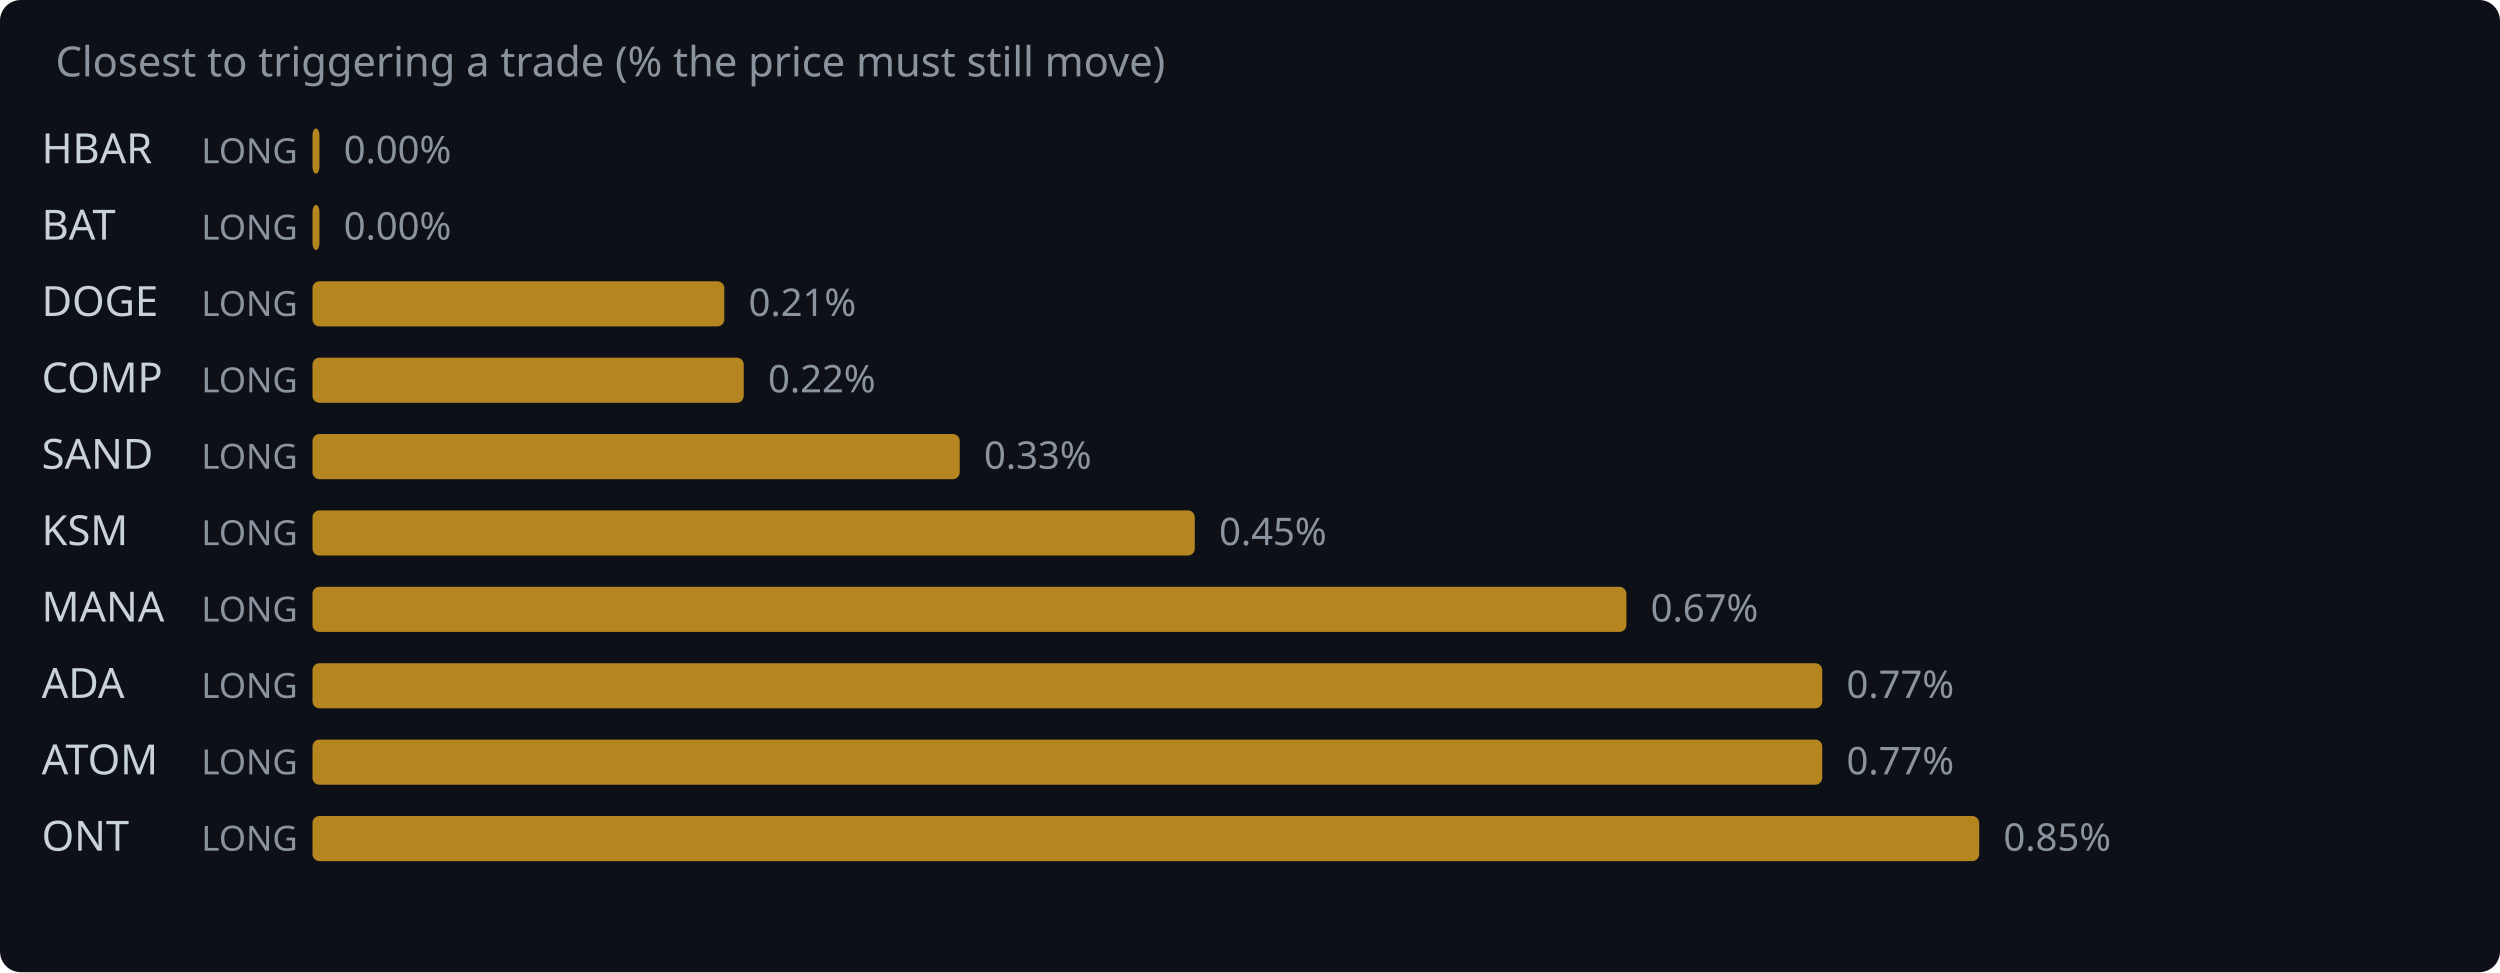
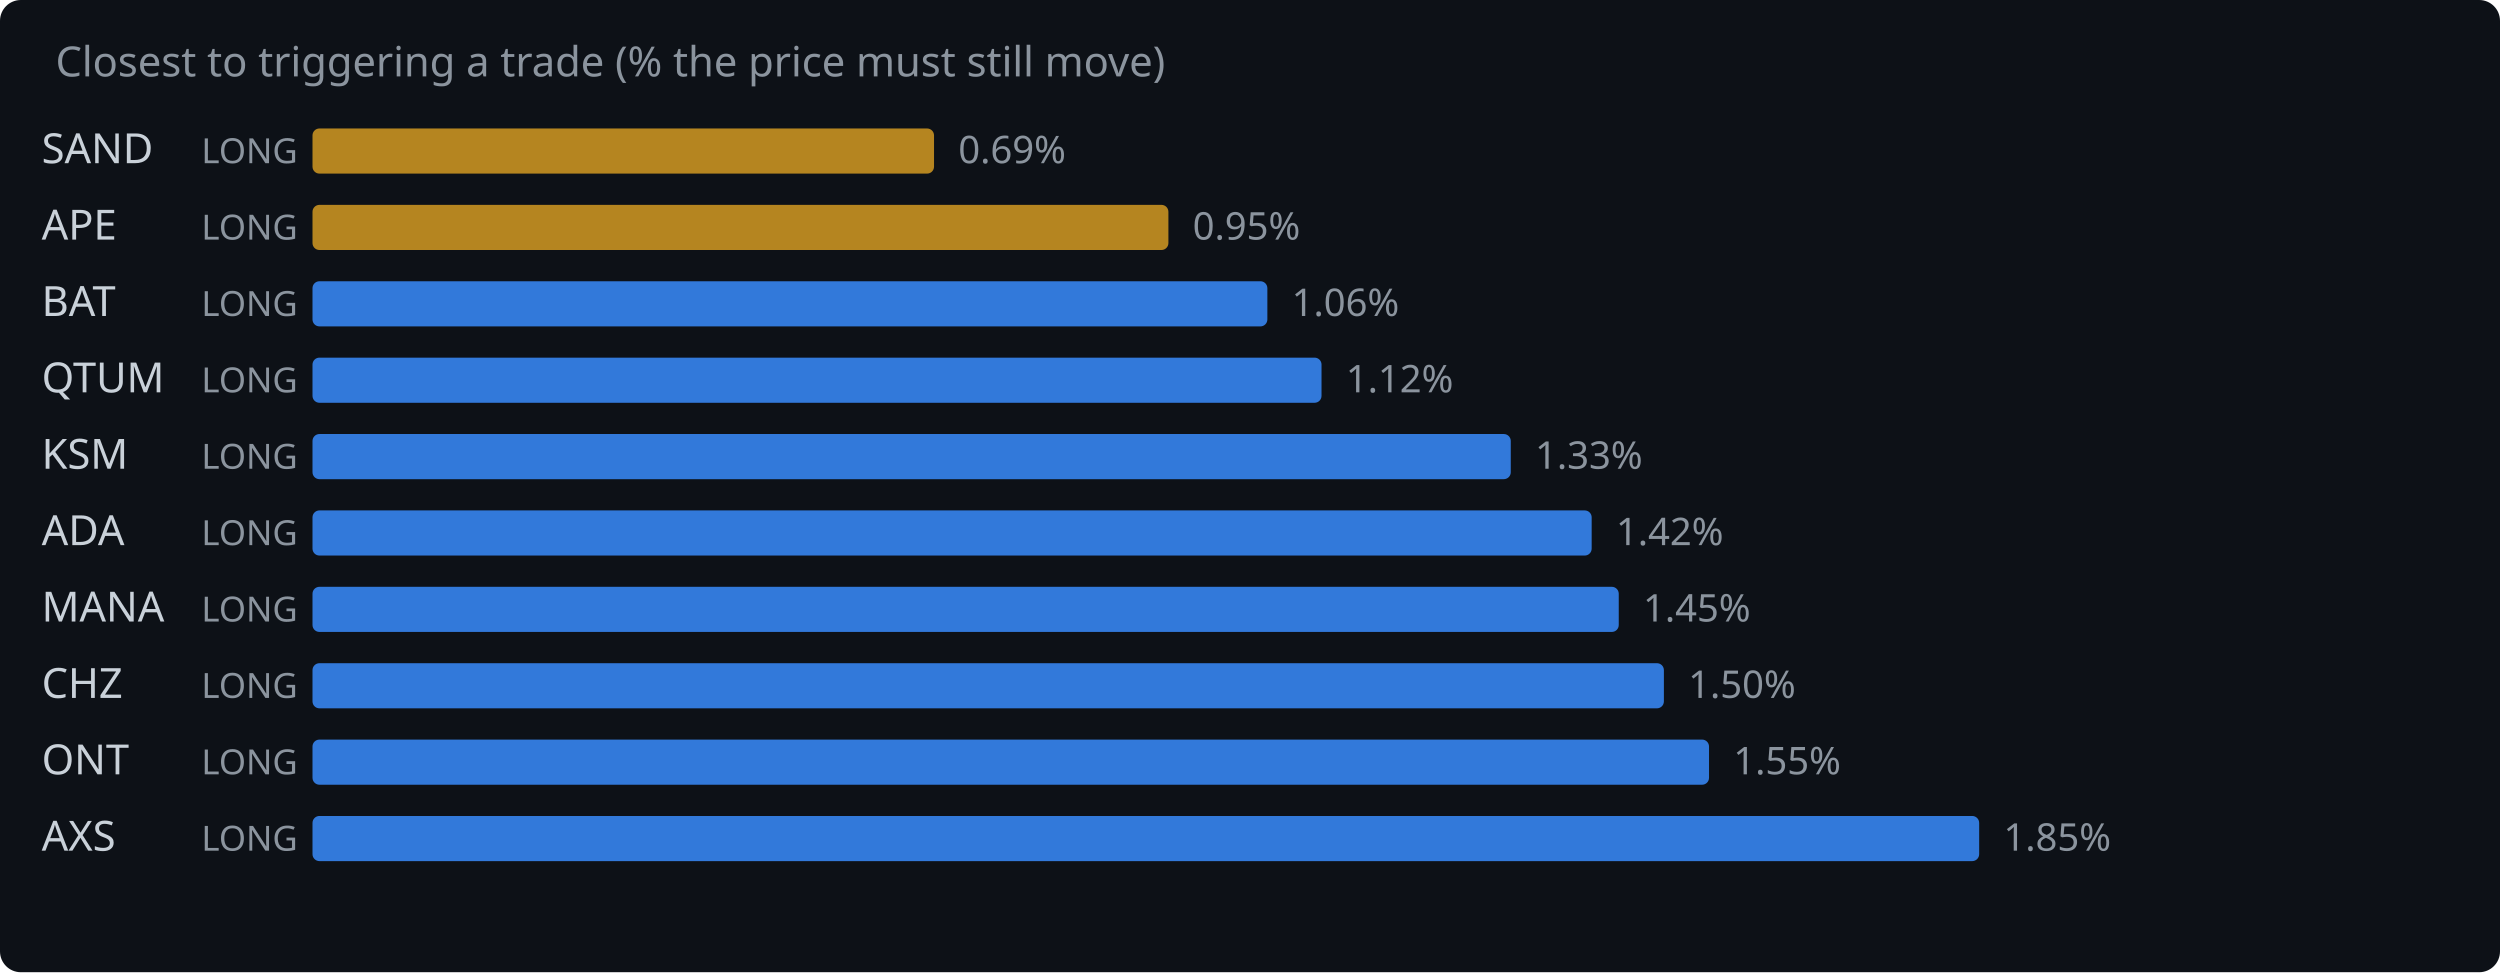
<svg xmlns="http://www.w3.org/2000/svg" width="720" height="280" viewBox="0 0 720 280">
  <rect width="720" height="280" fill="#0d1117" rx="6" />
  <text x="16" y="22" fill="#8b949e" font-family="system-ui,sans-serif" font-size="12">Closest to triggering a trade (% the price must still move)</text>
-   <text x="12" y="47" fill="#c9d1d9" font-family="system-ui,sans-serif" font-size="12">HBAR</text>
+   <text x="12" y="47" fill="#c9d1d9" font-family="system-ui,sans-serif" font-size="12">SAND</text>
  <text x="58" y="47" fill="#8b949e" font-family="system-ui,sans-serif" font-size="10">LONG</text>
-   <rect x="90" y="37" width="2.0" height="13" rx="2" fill="#d29922" opacity="0.85" />
-   <text x="99.0" y="47" fill="#8b949e" font-family="system-ui,sans-serif" font-size="11">0.00%</text>
-   <text x="12" y="69" fill="#c9d1d9" font-family="system-ui,sans-serif" font-size="12">BAT</text>
+   <rect x="90" y="37" width="179.0" height="13" rx="2" fill="#d29922" opacity="0.85" />
+   <text x="276.0" y="47" fill="#8b949e" font-family="system-ui,sans-serif" font-size="11">0.69%</text>
+   <text x="12" y="69" fill="#c9d1d9" font-family="system-ui,sans-serif" font-size="12">APE</text>
  <text x="58" y="69" fill="#8b949e" font-family="system-ui,sans-serif" font-size="10">LONG</text>
-   <rect x="90" y="59" width="2.0" height="13" rx="2" fill="#d29922" opacity="0.85" />
-   <text x="99.0" y="69" fill="#8b949e" font-family="system-ui,sans-serif" font-size="11">0.00%</text>
-   <text x="12" y="91" fill="#c9d1d9" font-family="system-ui,sans-serif" font-size="12">DOGE</text>
+   <rect x="90" y="59" width="246.5" height="13" rx="2" fill="#d29922" opacity="0.85" />
+   <text x="343.5" y="69" fill="#8b949e" font-family="system-ui,sans-serif" font-size="11">0.95%</text>
+   <text x="12" y="91" fill="#c9d1d9" font-family="system-ui,sans-serif" font-size="12">BAT</text>
  <text x="58" y="91" fill="#8b949e" font-family="system-ui,sans-serif" font-size="10">LONG</text>
-   <rect x="90" y="81" width="118.6" height="13" rx="2" fill="#d29922" opacity="0.85" />
-   <text x="215.6" y="91" fill="#8b949e" font-family="system-ui,sans-serif" font-size="11">0.21%</text>
-   <text x="12" y="113" fill="#c9d1d9" font-family="system-ui,sans-serif" font-size="12">COMP</text>
+   <rect x="90" y="81" width="275.0" height="13" rx="2" fill="#388bfd" opacity="0.85" />
+   <text x="372.0" y="91" fill="#8b949e" font-family="system-ui,sans-serif" font-size="11">1.06%</text>
+   <text x="12" y="113" fill="#c9d1d9" font-family="system-ui,sans-serif" font-size="12">QTUM</text>
  <text x="58" y="113" fill="#8b949e" font-family="system-ui,sans-serif" font-size="10">LONG</text>
-   <rect x="90" y="103" width="124.2" height="13" rx="2" fill="#d29922" opacity="0.85" />
-   <text x="221.2" y="113" fill="#8b949e" font-family="system-ui,sans-serif" font-size="11">0.22%</text>
-   <text x="12" y="135" fill="#c9d1d9" font-family="system-ui,sans-serif" font-size="12">SAND</text>
+   <rect x="90" y="103" width="290.6" height="13" rx="2" fill="#388bfd" opacity="0.85" />
+   <text x="387.6" y="113" fill="#8b949e" font-family="system-ui,sans-serif" font-size="11">1.12%</text>
+   <text x="12" y="135" fill="#c9d1d9" font-family="system-ui,sans-serif" font-size="12">KSM</text>
  <text x="58" y="135" fill="#8b949e" font-family="system-ui,sans-serif" font-size="10">LONG</text>
-   <rect x="90" y="125" width="186.4" height="13" rx="2" fill="#d29922" opacity="0.85" />
-   <text x="283.4" y="135" fill="#8b949e" font-family="system-ui,sans-serif" font-size="11">0.33%</text>
-   <text x="12" y="157" fill="#c9d1d9" font-family="system-ui,sans-serif" font-size="12">KSM</text>
+   <rect x="90" y="125" width="345.1" height="13" rx="2" fill="#388bfd" opacity="0.85" />
+   <text x="442.1" y="135" fill="#8b949e" font-family="system-ui,sans-serif" font-size="11">1.33%</text>
+   <text x="12" y="157" fill="#c9d1d9" font-family="system-ui,sans-serif" font-size="12">ADA</text>
  <text x="58" y="157" fill="#8b949e" font-family="system-ui,sans-serif" font-size="10">LONG</text>
-   <rect x="90" y="147" width="254.1" height="13" rx="2" fill="#d29922" opacity="0.85" />
-   <text x="351.1" y="157" fill="#8b949e" font-family="system-ui,sans-serif" font-size="11">0.45%</text>
+   <rect x="90" y="147" width="368.4" height="13" rx="2" fill="#388bfd" opacity="0.85" />
+   <text x="465.4" y="157" fill="#8b949e" font-family="system-ui,sans-serif" font-size="11">1.42%</text>
  <text x="12" y="179" fill="#c9d1d9" font-family="system-ui,sans-serif" font-size="12">MANA</text>
  <text x="58" y="179" fill="#8b949e" font-family="system-ui,sans-serif" font-size="10">LONG</text>
-   <rect x="90" y="169" width="378.4" height="13" rx="2" fill="#d29922" opacity="0.85" />
-   <text x="475.4" y="179" fill="#8b949e" font-family="system-ui,sans-serif" font-size="11">0.67%</text>
-   <text x="12" y="201" fill="#c9d1d9" font-family="system-ui,sans-serif" font-size="12">ADA</text>
+   <rect x="90" y="169" width="376.2" height="13" rx="2" fill="#388bfd" opacity="0.85" />
+   <text x="473.2" y="179" fill="#8b949e" font-family="system-ui,sans-serif" font-size="11">1.45%</text>
+   <text x="12" y="201" fill="#c9d1d9" font-family="system-ui,sans-serif" font-size="12">CHZ</text>
  <text x="58" y="201" fill="#8b949e" font-family="system-ui,sans-serif" font-size="10">LONG</text>
-   <rect x="90" y="191" width="434.8" height="13" rx="2" fill="#d29922" opacity="0.85" />
-   <text x="531.8" y="201" fill="#8b949e" font-family="system-ui,sans-serif" font-size="11">0.77%</text>
-   <text x="12" y="223" fill="#c9d1d9" font-family="system-ui,sans-serif" font-size="12">ATOM</text>
+   <rect x="90" y="191" width="389.2" height="13" rx="2" fill="#388bfd" opacity="0.85" />
+   <text x="486.2" y="201" fill="#8b949e" font-family="system-ui,sans-serif" font-size="11">1.50%</text>
+   <text x="12" y="223" fill="#c9d1d9" font-family="system-ui,sans-serif" font-size="12">ONT</text>
  <text x="58" y="223" fill="#8b949e" font-family="system-ui,sans-serif" font-size="10">LONG</text>
-   <rect x="90" y="213" width="434.8" height="13" rx="2" fill="#d29922" opacity="0.85" />
-   <text x="531.8" y="223" fill="#8b949e" font-family="system-ui,sans-serif" font-size="11">0.77%</text>
-   <text x="12" y="245" fill="#c9d1d9" font-family="system-ui,sans-serif" font-size="12">ONT</text>
+   <rect x="90" y="213" width="402.2" height="13" rx="2" fill="#388bfd" opacity="0.85" />
+   <text x="499.2" y="223" fill="#8b949e" font-family="system-ui,sans-serif" font-size="11">1.55%</text>
+   <text x="12" y="245" fill="#c9d1d9" font-family="system-ui,sans-serif" font-size="12">AXS</text>
  <text x="58" y="245" fill="#8b949e" font-family="system-ui,sans-serif" font-size="10">LONG</text>
-   <rect x="90" y="235" width="480.0" height="13" rx="2" fill="#d29922" opacity="0.85" />
-   <text x="577.0" y="245" fill="#8b949e" font-family="system-ui,sans-serif" font-size="11">0.85%</text>
+   <rect x="90" y="235" width="480.0" height="13" rx="2" fill="#388bfd" opacity="0.85" />
+   <text x="577.0" y="245" fill="#8b949e" font-family="system-ui,sans-serif" font-size="11">1.85%</text>
</svg>
